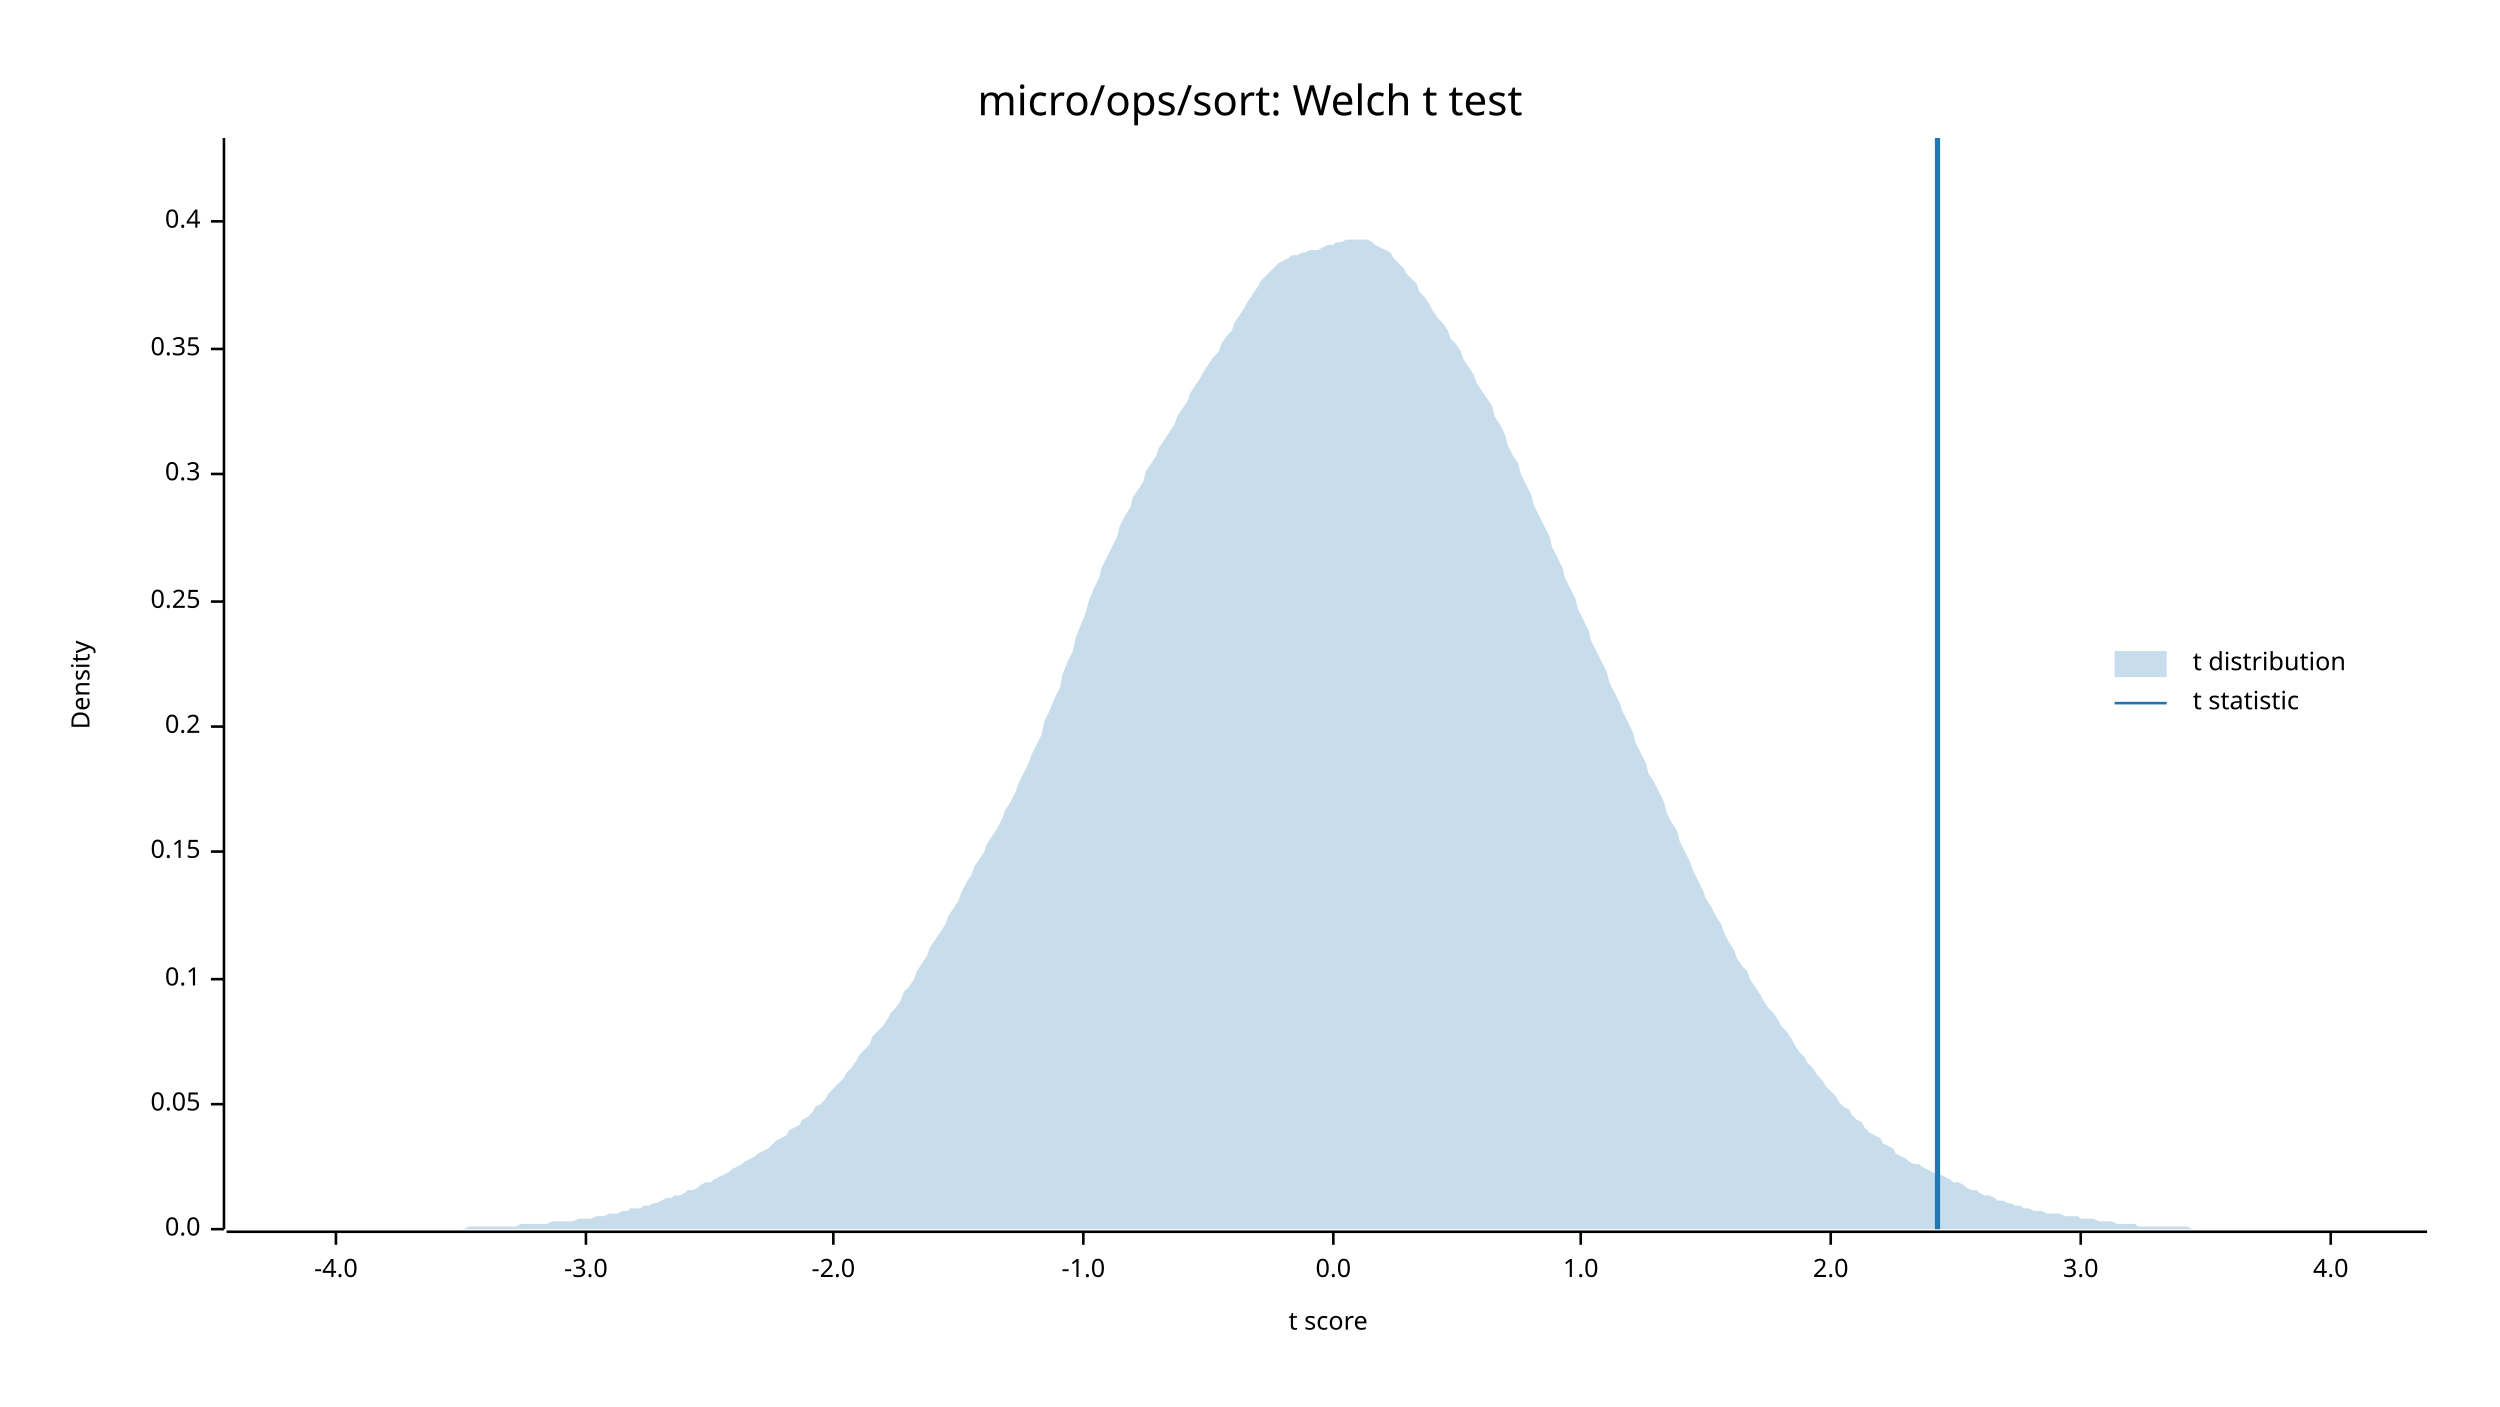
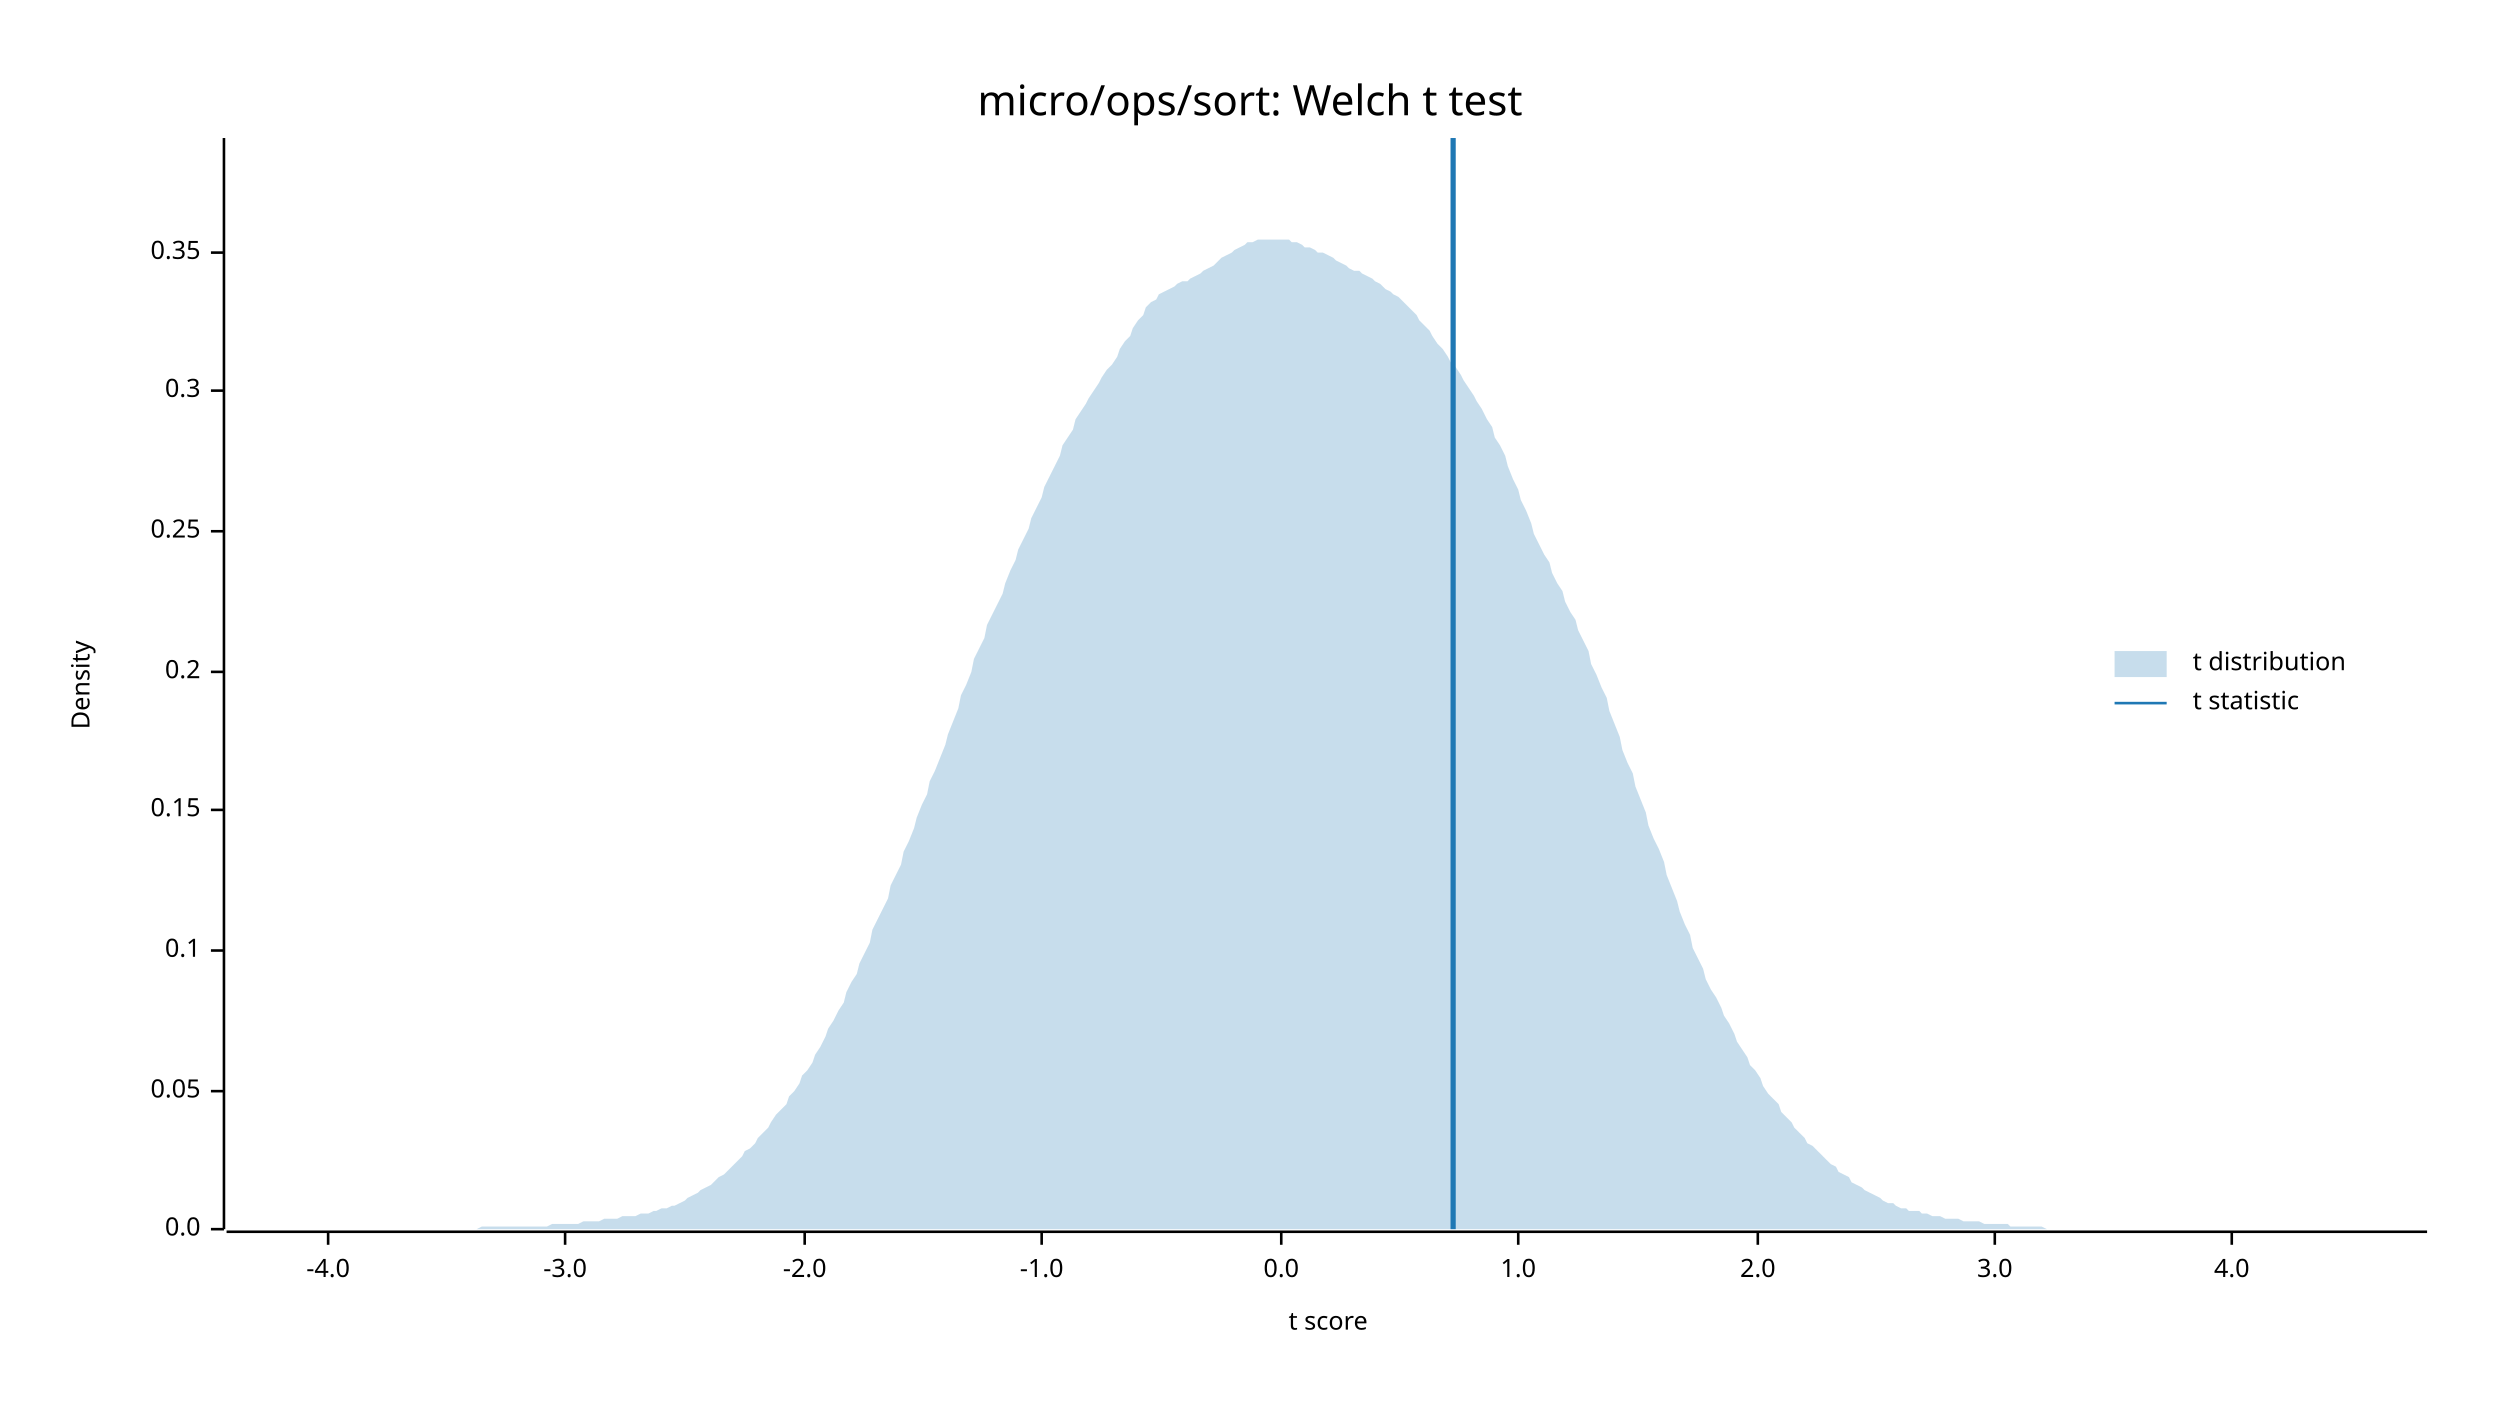
<svg xmlns="http://www.w3.org/2000/svg" width="960" height="540" viewBox="0 0 960 540">
  <text x="480" y="32" dy="0.76em" text-anchor="middle" font-family="sans-serif" font-size="16.129" opacity="1" fill="#000000">
micro/ops/sort: Welch t test
</text>
  <text x="27" y="263" dy="0.76em" text-anchor="middle" font-family="sans-serif" font-size="9.677" opacity="1" fill="#000000" transform="rotate(270, 27, 263)">
Density
</text>
  <text x="510" y="513" dy="-0.5ex" text-anchor="middle" font-family="sans-serif" font-size="9.677" opacity="1" fill="#000000">
t score
</text>
  <polyline fill="none" opacity="1" stroke="#000000" stroke-width="1" points="86,53 86,472 " />
  <text x="77" y="472" dy="0.5ex" text-anchor="end" font-family="sans-serif" font-size="9.677" opacity="1" fill="#000000">
0.0
</text>
  <polyline fill="none" opacity="1" stroke="#000000" stroke-width="1" points="81,472 86,472 " />
-   <text x="77" y="424" dy="0.5ex" text-anchor="end" font-family="sans-serif" font-size="9.677" opacity="1" fill="#000000">
+   <text x="77" y="419" dy="0.5ex" text-anchor="end" font-family="sans-serif" font-size="9.677" opacity="1" fill="#000000">
0.05
</text>
-   <polyline fill="none" opacity="1" stroke="#000000" stroke-width="1" points="81,424 86,424 " />
-   <text x="77" y="376" dy="0.5ex" text-anchor="end" font-family="sans-serif" font-size="9.677" opacity="1" fill="#000000">
+   <polyline fill="none" opacity="1" stroke="#000000" stroke-width="1" points="81,419 86,419 " />
+   <text x="77" y="365" dy="0.5ex" text-anchor="end" font-family="sans-serif" font-size="9.677" opacity="1" fill="#000000">
0.1
</text>
-   <polyline fill="none" opacity="1" stroke="#000000" stroke-width="1" points="81,376 86,376 " />
-   <text x="77" y="327" dy="0.5ex" text-anchor="end" font-family="sans-serif" font-size="9.677" opacity="1" fill="#000000">
+   <polyline fill="none" opacity="1" stroke="#000000" stroke-width="1" points="81,365 86,365 " />
+   <text x="77" y="311" dy="0.5ex" text-anchor="end" font-family="sans-serif" font-size="9.677" opacity="1" fill="#000000">
0.15
</text>
-   <polyline fill="none" opacity="1" stroke="#000000" stroke-width="1" points="81,327 86,327 " />
-   <text x="77" y="279" dy="0.5ex" text-anchor="end" font-family="sans-serif" font-size="9.677" opacity="1" fill="#000000">
+   <polyline fill="none" opacity="1" stroke="#000000" stroke-width="1" points="81,311 86,311 " />
+   <text x="77" y="258" dy="0.5ex" text-anchor="end" font-family="sans-serif" font-size="9.677" opacity="1" fill="#000000">
0.2
</text>
-   <polyline fill="none" opacity="1" stroke="#000000" stroke-width="1" points="81,279 86,279 " />
-   <text x="77" y="231" dy="0.5ex" text-anchor="end" font-family="sans-serif" font-size="9.677" opacity="1" fill="#000000">
+   <polyline fill="none" opacity="1" stroke="#000000" stroke-width="1" points="81,258 86,258 " />
+   <text x="77" y="204" dy="0.5ex" text-anchor="end" font-family="sans-serif" font-size="9.677" opacity="1" fill="#000000">
0.25
</text>
-   <polyline fill="none" opacity="1" stroke="#000000" stroke-width="1" points="81,231 86,231 " />
-   <text x="77" y="182" dy="0.5ex" text-anchor="end" font-family="sans-serif" font-size="9.677" opacity="1" fill="#000000">
+   <polyline fill="none" opacity="1" stroke="#000000" stroke-width="1" points="81,204 86,204 " />
+   <text x="77" y="150" dy="0.5ex" text-anchor="end" font-family="sans-serif" font-size="9.677" opacity="1" fill="#000000">
0.3
</text>
-   <polyline fill="none" opacity="1" stroke="#000000" stroke-width="1" points="81,182 86,182 " />
-   <text x="77" y="134" dy="0.5ex" text-anchor="end" font-family="sans-serif" font-size="9.677" opacity="1" fill="#000000">
+   <polyline fill="none" opacity="1" stroke="#000000" stroke-width="1" points="81,150 86,150 " />
+   <text x="77" y="97" dy="0.5ex" text-anchor="end" font-family="sans-serif" font-size="9.677" opacity="1" fill="#000000">
0.35
</text>
-   <polyline fill="none" opacity="1" stroke="#000000" stroke-width="1" points="81,134 86,134 " />
-   <text x="77" y="85" dy="0.5ex" text-anchor="end" font-family="sans-serif" font-size="9.677" opacity="1" fill="#000000">
- 0.4
- </text>
-   <polyline fill="none" opacity="1" stroke="#000000" stroke-width="1" points="81,85 86,85 " />
+   <polyline fill="none" opacity="1" stroke="#000000" stroke-width="1" points="81,97 86,97 " />
  <polyline fill="none" opacity="1" stroke="#000000" stroke-width="1" points="87,473 932,473 " />
-   <text x="129" y="483" dy="0.76em" text-anchor="middle" font-family="sans-serif" font-size="9.677" opacity="1" fill="#000000">
+   <text x="126" y="483" dy="0.76em" text-anchor="middle" font-family="sans-serif" font-size="9.677" opacity="1" fill="#000000">
-4.0
</text>
-   <polyline fill="none" opacity="1" stroke="#000000" stroke-width="1" points="129,473 129,478 " />
-   <text x="225" y="483" dy="0.76em" text-anchor="middle" font-family="sans-serif" font-size="9.677" opacity="1" fill="#000000">
+   <polyline fill="none" opacity="1" stroke="#000000" stroke-width="1" points="126,473 126,478 " />
+   <text x="217" y="483" dy="0.76em" text-anchor="middle" font-family="sans-serif" font-size="9.677" opacity="1" fill="#000000">
-3.0
</text>
-   <polyline fill="none" opacity="1" stroke="#000000" stroke-width="1" points="225,473 225,478 " />
-   <text x="320" y="483" dy="0.76em" text-anchor="middle" font-family="sans-serif" font-size="9.677" opacity="1" fill="#000000">
+   <polyline fill="none" opacity="1" stroke="#000000" stroke-width="1" points="217,473 217,478 " />
+   <text x="309" y="483" dy="0.76em" text-anchor="middle" font-family="sans-serif" font-size="9.677" opacity="1" fill="#000000">
-2.0
</text>
-   <polyline fill="none" opacity="1" stroke="#000000" stroke-width="1" points="320,473 320,478 " />
-   <text x="416" y="483" dy="0.76em" text-anchor="middle" font-family="sans-serif" font-size="9.677" opacity="1" fill="#000000">
+   <polyline fill="none" opacity="1" stroke="#000000" stroke-width="1" points="309,473 309,478 " />
+   <text x="400" y="483" dy="0.76em" text-anchor="middle" font-family="sans-serif" font-size="9.677" opacity="1" fill="#000000">
-1.0
</text>
-   <polyline fill="none" opacity="1" stroke="#000000" stroke-width="1" points="416,473 416,478 " />
-   <text x="512" y="483" dy="0.76em" text-anchor="middle" font-family="sans-serif" font-size="9.677" opacity="1" fill="#000000">
+   <polyline fill="none" opacity="1" stroke="#000000" stroke-width="1" points="400,473 400,478 " />
+   <text x="492" y="483" dy="0.76em" text-anchor="middle" font-family="sans-serif" font-size="9.677" opacity="1" fill="#000000">
0.0
</text>
-   <polyline fill="none" opacity="1" stroke="#000000" stroke-width="1" points="512,473 512,478 " />
-   <text x="607" y="483" dy="0.76em" text-anchor="middle" font-family="sans-serif" font-size="9.677" opacity="1" fill="#000000">
+   <polyline fill="none" opacity="1" stroke="#000000" stroke-width="1" points="492,473 492,478 " />
+   <text x="583" y="483" dy="0.76em" text-anchor="middle" font-family="sans-serif" font-size="9.677" opacity="1" fill="#000000">
1.0
</text>
-   <polyline fill="none" opacity="1" stroke="#000000" stroke-width="1" points="607,473 607,478 " />
-   <text x="703" y="483" dy="0.76em" text-anchor="middle" font-family="sans-serif" font-size="9.677" opacity="1" fill="#000000">
+   <polyline fill="none" opacity="1" stroke="#000000" stroke-width="1" points="583,473 583,478 " />
+   <text x="675" y="483" dy="0.76em" text-anchor="middle" font-family="sans-serif" font-size="9.677" opacity="1" fill="#000000">
2.0
</text>
-   <polyline fill="none" opacity="1" stroke="#000000" stroke-width="1" points="703,473 703,478 " />
-   <text x="799" y="483" dy="0.76em" text-anchor="middle" font-family="sans-serif" font-size="9.677" opacity="1" fill="#000000">
+   <polyline fill="none" opacity="1" stroke="#000000" stroke-width="1" points="675,473 675,478 " />
+   <text x="766" y="483" dy="0.76em" text-anchor="middle" font-family="sans-serif" font-size="9.677" opacity="1" fill="#000000">
3.0
</text>
-   <polyline fill="none" opacity="1" stroke="#000000" stroke-width="1" points="799,473 799,478 " />
-   <text x="895" y="483" dy="0.76em" text-anchor="middle" font-family="sans-serif" font-size="9.677" opacity="1" fill="#000000">
+   <polyline fill="none" opacity="1" stroke="#000000" stroke-width="1" points="766,473 766,478 " />
+   <text x="857" y="483" dy="0.76em" text-anchor="middle" font-family="sans-serif" font-size="9.677" opacity="1" fill="#000000">
4.0
</text>
-   <polyline fill="none" opacity="1" stroke="#000000" stroke-width="1" points="895,473 895,478 " />
-   <polygon opacity="0.25" fill="#1F78B4" points="87,472 88,472 90,472 92,472 93,472 95,472 97,472 98,472 100,472 102,472 103,472 105,472 107,472 109,472 110,472 112,472 114,472 115,472 117,472 119,472 120,472 122,472 124,472 125,472 127,472 129,472 131,472 132,472 134,472 136,472 137,472 139,472 141,472 142,472 144,472 146,472 147,472 149,472 151,472 153,472 154,472 156,472 158,472 159,472 161,472 163,472 164,472 166,472 168,472 169,472 171,472 173,472 175,472 176,472 178,472 180,471 181,471 183,471 185,471 186,471 188,471 190,471 191,471 193,471 195,471 197,471 198,471 200,470 202,470 203,470 205,470 207,470 208,470 210,470 212,469 214,469 215,469 217,469 219,469 220,469 222,468 224,468 225,468 227,468 229,467 230,467 232,467 234,466 236,466 237,466 239,465 241,465 242,464 244,464 246,464 247,463 249,463 251,462 252,462 254,461 256,460 258,460 259,459 261,459 263,458 264,457 266,457 268,456 269,455 271,454 273,454 274,453 276,452 278,451 280,450 281,449 283,448 285,447 286,446 288,445 290,444 291,443 293,442 295,441 296,440 298,438 300,437 302,436 303,434 305,433 307,432 308,430 310,429 312,427 313,425 315,424 317,422 318,420 320,418 322,416 324,414 325,412 327,410 329,407 330,405 332,403 334,401 335,398 337,396 339,394 341,391 342,389 344,387 346,384 347,381 349,379 351,376 352,373 354,370 356,367 357,364 359,361 361,358 363,355 364,352 366,349 368,346 369,343 371,339 373,336 374,333 376,330 378,327 379,324 381,321 383,318 385,314 386,311 388,308 390,304 391,301 393,297 395,293 396,290 398,286 400,282 401,277 403,273 405,268 407,264 408,259 410,254 412,250 413,245 415,240 417,235 418,231 420,226 422,222 423,218 425,214 427,210 429,206 430,202 432,198 434,195 435,191 437,188 439,185 440,181 442,178 444,175 445,172 447,169 449,166 451,163 452,160 454,157 456,154 457,151 459,148 461,145 462,143 464,140 466,137 468,135 469,132 471,129 473,127 474,124 476,121 478,118 479,116 481,113 483,110 484,108 486,106 488,104 490,102 491,101 493,100 495,99 496,98 498,98 500,97 501,97 503,96 505,96 506,96 508,95 510,94 512,94 513,93 515,93 517,92 518,92 520,92 522,92 523,92 525,92 527,93 528,94 530,95 532,96 534,97 535,99 537,101 539,103 540,105 542,107 544,109 545,112 547,114 549,117 550,119 552,122 554,124 556,127 557,130 559,132 561,135 562,138 564,141 566,144 567,147 569,150 571,153 573,156 574,160 576,163 578,167 579,171 581,175 583,178 584,182 586,186 588,190 589,194 591,198 593,202 595,206 596,210 598,214 600,218 601,222 603,226 605,230 606,234 608,238 610,242 611,246 613,250 615,254 617,258 618,262 620,266 622,270 623,273 625,277 627,281 628,285 630,289 632,293 633,297 635,300 637,304 639,308 640,312 642,316 644,319 645,323 647,327 649,331 650,334 652,338 654,342 655,345 657,348 659,352 661,355 662,358 664,362 666,365 667,368 669,371 671,373 672,376 674,379 676,382 677,384 679,387 681,389 683,392 684,394 686,396 688,399 689,401 691,404 693,406 694,408 696,410 698,413 700,415 701,417 703,419 705,421 706,423 708,425 710,426 711,428 713,430 715,431 716,433 718,435 720,436 722,437 723,439 725,440 727,441 728,443 730,444 732,445 733,446 735,447 737,447 738,448 740,449 742,450 744,451 745,451 747,452 749,453 750,454 752,454 754,455 755,456 757,457 759,457 760,458 762,459 764,459 766,460 767,461 769,461 771,462 772,462 774,463 776,463 777,464 779,464 781,465 782,465 784,465 786,466 788,466 789,466 791,466 793,467 794,467 796,467 798,467 799,468 801,468 803,468 804,468 806,469 808,469 810,469 811,469 813,470 815,470 816,470 818,470 820,470 821,471 823,471 825,471 827,471 828,471 830,471 832,471 833,471 835,471 837,471 838,471 840,471 842,472 843,472 845,472 847,472 849,472 850,472 852,472 854,472 855,472 857,472 859,472 860,472 862,472 864,472 865,472 867,472 869,472 871,472 872,472 874,472 876,472 877,472 879,472 881,472 882,472 884,472 886,472 887,472 889,472 891,472 893,472 894,472 896,472 898,472 899,472 901,472 903,472 904,472 906,472 908,472 909,472 911,472 913,472 915,472 916,472 918,472 920,472 921,472 923,472 925,472 926,472 928,472 930,472 932,472 932,472 87,472 " />
-   <polyline fill="none" opacity="1" stroke="#1F78B4" stroke-width="2" points="744,472 744,53 " />
+   <polyline fill="none" opacity="1" stroke="#000000" stroke-width="1" points="857,473 857,478 " />
+   <polygon opacity="0.25" fill="#1F78B4" points="87,472 88,472 90,472 92,472 93,472 95,472 97,472 98,472 100,472 102,472 103,472 105,472 107,472 109,472 110,472 112,472 114,472 115,472 117,472 119,472 120,472 122,472 124,472 125,472 127,472 129,472 131,472 132,472 134,472 136,472 137,472 139,472 141,472 142,472 144,472 146,472 147,472 149,472 151,472 153,472 154,472 156,472 158,472 159,472 161,472 163,472 164,472 166,472 168,472 169,472 171,472 173,472 175,472 176,472 178,472 180,472 181,472 183,472 185,471 186,471 188,471 190,471 191,471 193,471 195,471 197,471 198,471 200,471 202,471 203,471 205,471 207,471 208,471 210,471 212,470 214,470 215,470 217,470 219,470 220,470 222,470 224,469 225,469 227,469 229,469 230,469 232,468 234,468 236,468 237,468 239,467 241,467 242,467 244,467 246,466 247,466 249,466 251,465 252,465 254,464 256,464 258,463 259,463 261,462 263,461 264,460 266,459 268,458 269,457 271,456 273,455 274,454 276,452 278,451 280,449 281,448 283,446 285,444 286,442 288,441 290,439 291,437 293,435 295,433 296,431 298,428 300,426 302,424 303,421 305,419 307,416 308,413 310,411 312,408 313,405 315,402 317,398 318,395 320,392 322,388 324,385 325,381 327,377 329,374 330,370 332,366 334,362 335,357 337,353 339,349 341,345 342,340 344,336 346,332 347,327 349,323 351,318 352,314 354,309 356,305 357,300 359,296 361,291 363,286 364,282 366,277 368,272 369,267 371,263 373,258 374,253 376,249 378,245 379,240 381,236 383,232 385,228 386,224 388,219 390,215 391,211 393,207 395,203 396,199 398,195 400,191 401,187 403,183 405,179 407,175 408,171 410,168 412,165 413,161 415,158 417,155 418,153 420,150 422,147 423,145 425,142 427,140 429,137 430,134 432,131 434,129 435,126 437,123 439,121 440,118 442,116 444,115 445,113 447,112 449,111 451,110 452,109 454,108 456,108 457,107 459,106 461,105 462,104 464,103 466,102 468,100 469,99 471,98 473,97 474,96 476,95 478,94 479,93 481,93 483,92 484,92 486,92 488,92 490,92 491,92 493,92 495,92 496,93 498,93 500,94 501,95 503,95 505,96 506,97 508,97 510,98 512,99 513,100 515,101 517,102 518,103 520,104 522,104 523,105 525,106 527,107 528,108 530,109 532,111 534,112 535,113 537,114 539,116 540,117 542,119 544,121 545,123 547,125 549,127 550,129 552,132 554,134 556,137 557,139 559,141 561,144 562,146 564,149 566,152 567,154 569,157 571,161 573,164 574,168 576,171 578,175 579,179 581,184 583,188 584,192 586,196 588,201 589,205 591,209 593,213 595,216 596,220 598,224 600,227 601,231 603,235 605,238 606,242 608,246 610,250 611,255 613,259 615,264 617,268 618,273 620,278 622,283 623,288 625,293 627,297 628,302 630,307 632,312 633,317 635,322 637,326 639,331 640,336 642,341 644,346 645,350 647,355 649,359 650,364 652,368 654,372 655,376 657,380 659,383 661,387 662,390 664,393 666,397 667,400 669,403 671,406 672,409 674,411 676,414 677,417 679,420 681,422 683,424 684,427 686,429 688,431 689,433 691,435 693,437 694,439 696,440 698,442 700,444 701,445 703,447 705,448 706,450 708,451 710,452 711,454 713,455 715,456 716,457 718,458 720,459 722,460 723,461 725,462 727,462 728,463 730,464 732,464 733,465 735,465 737,465 738,466 740,466 742,467 744,467 745,467 747,468 749,468 750,468 752,468 754,469 755,469 757,469 759,469 760,469 762,470 764,470 766,470 767,470 769,470 771,470 772,471 774,471 776,471 777,471 779,471 781,471 782,471 784,471 786,472 788,472 789,472 791,472 793,472 794,472 796,472 798,472 799,472 801,472 803,472 804,472 806,472 808,472 810,472 811,472 813,472 815,472 816,472 818,472 820,472 821,472 823,472 825,472 827,472 828,472 830,472 832,472 833,472 835,472 837,472 838,472 840,472 842,472 843,472 845,472 847,472 849,472 850,472 852,472 854,472 855,472 857,472 859,472 860,472 862,472 864,472 865,472 867,472 869,472 871,472 872,472 874,472 876,472 877,472 879,472 881,472 882,472 884,472 886,472 887,472 889,472 891,472 893,472 894,472 896,472 898,472 899,472 901,472 903,472 904,472 906,472 908,472 909,472 911,472 913,472 915,472 916,472 918,472 920,472 921,472 923,472 925,472 926,472 928,472 930,472 932,472 932,472 87,472 " />
+   <polyline fill="none" opacity="1" stroke="#1F78B4" stroke-width="2" points="558,472 558,53 " />
  <text x="842" y="250" dy="0.76em" text-anchor="start" font-family="sans-serif" font-size="9.677" opacity="1" fill="#000000">
t distribution
</text>
  <text x="842" y="265" dy="0.76em" text-anchor="start" font-family="sans-serif" font-size="9.677" opacity="1" fill="#000000">
t statistic
</text>
  <rect x="812" y="250" width="20" height="10" opacity="0.25" fill="#1F78B4" stroke="none" />
  <polyline fill="none" opacity="1" stroke="#1F78B4" stroke-width="1" points="812,270 832,270 " />
</svg>
